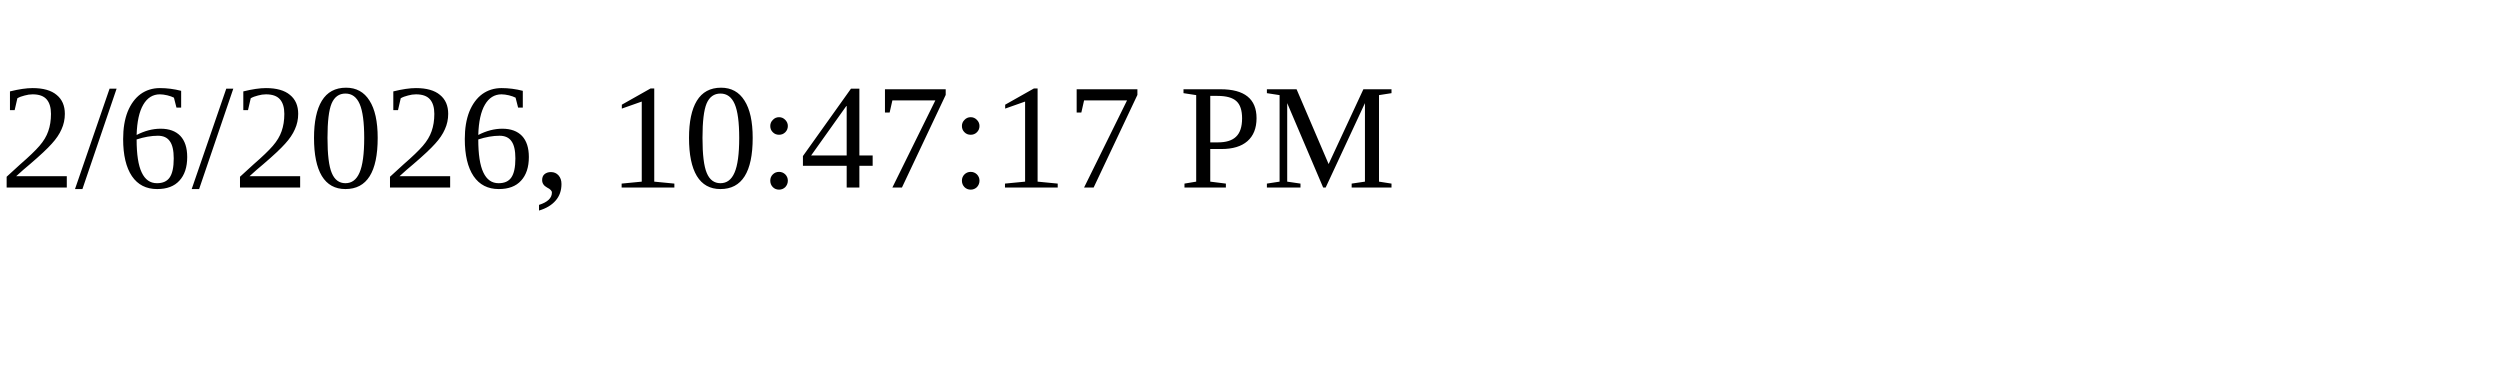
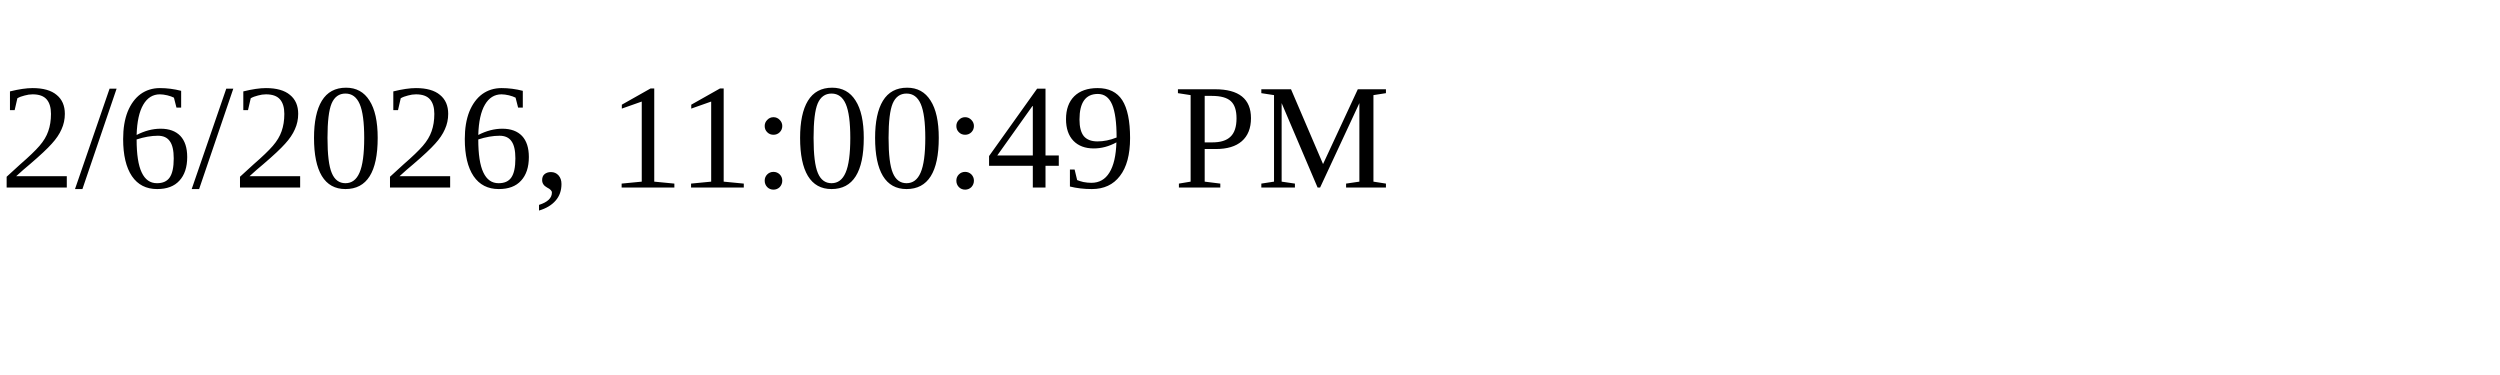
<svg xmlns="http://www.w3.org/2000/svg" height="30" width="200">
-   <text x="0" y="15">2/6/2026, 10:47:17 PM</text>
+   <text x="0" y="15">2/6/2026, 11:00:49 PM</text>
</svg>
